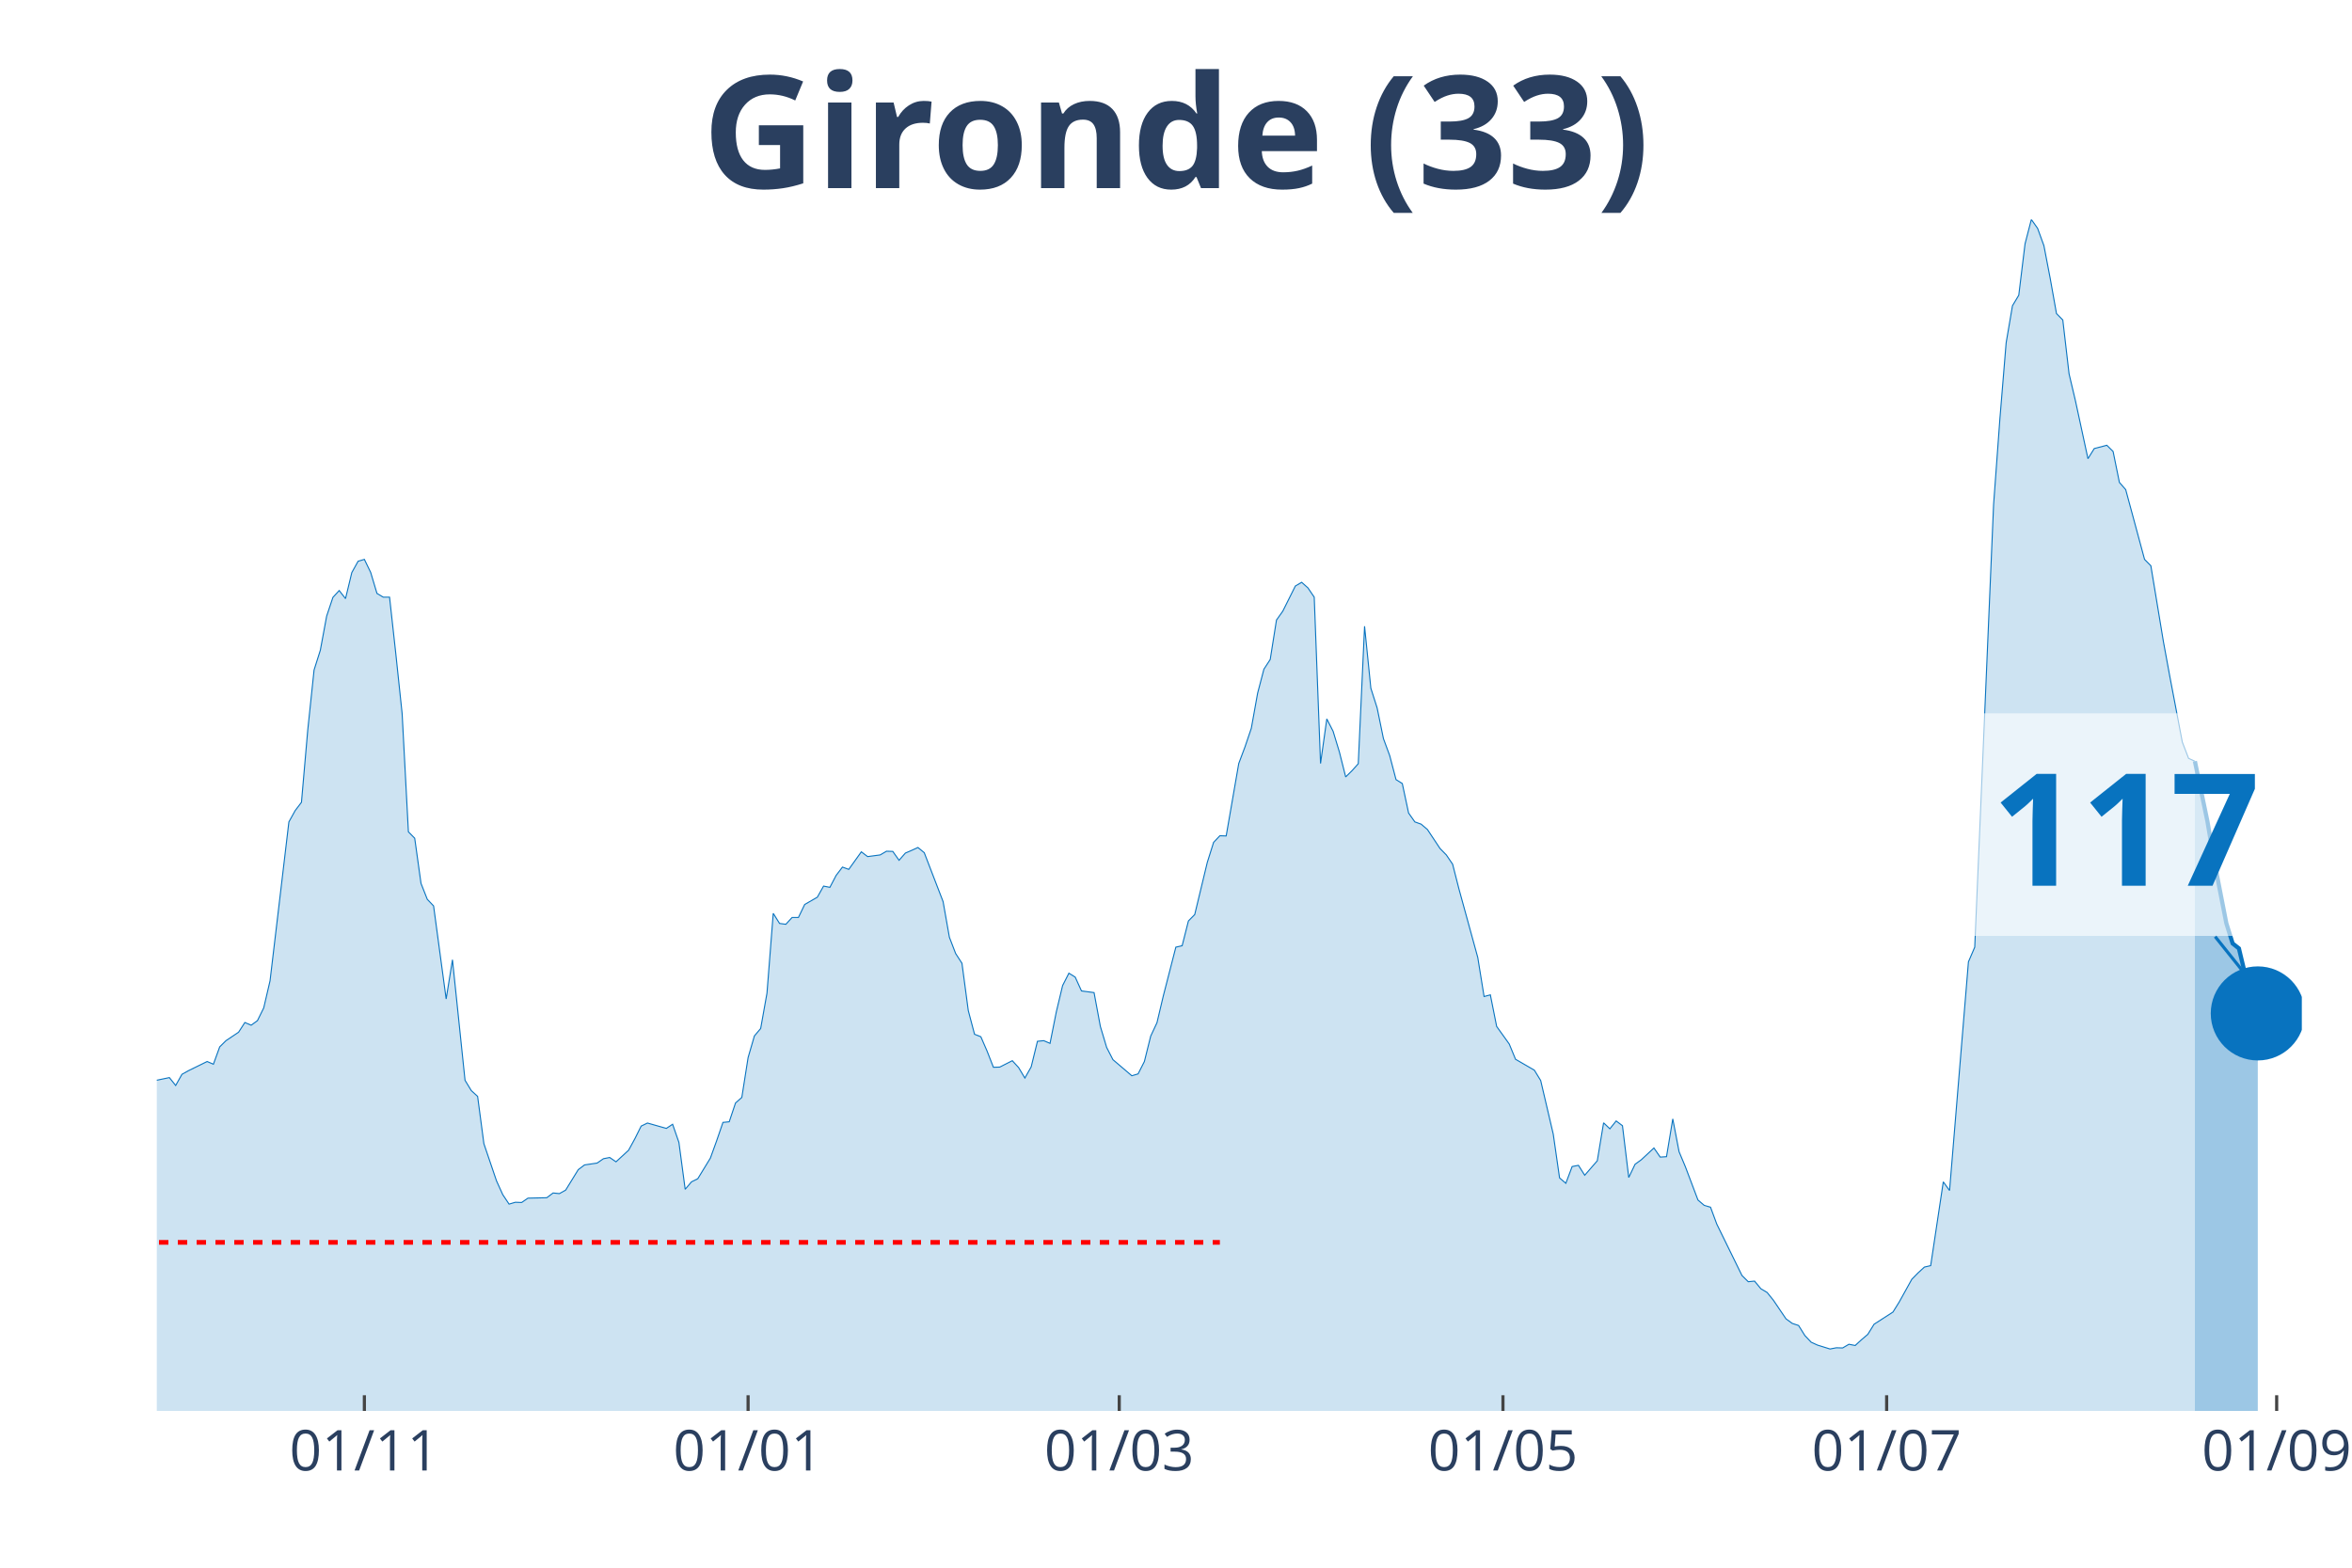
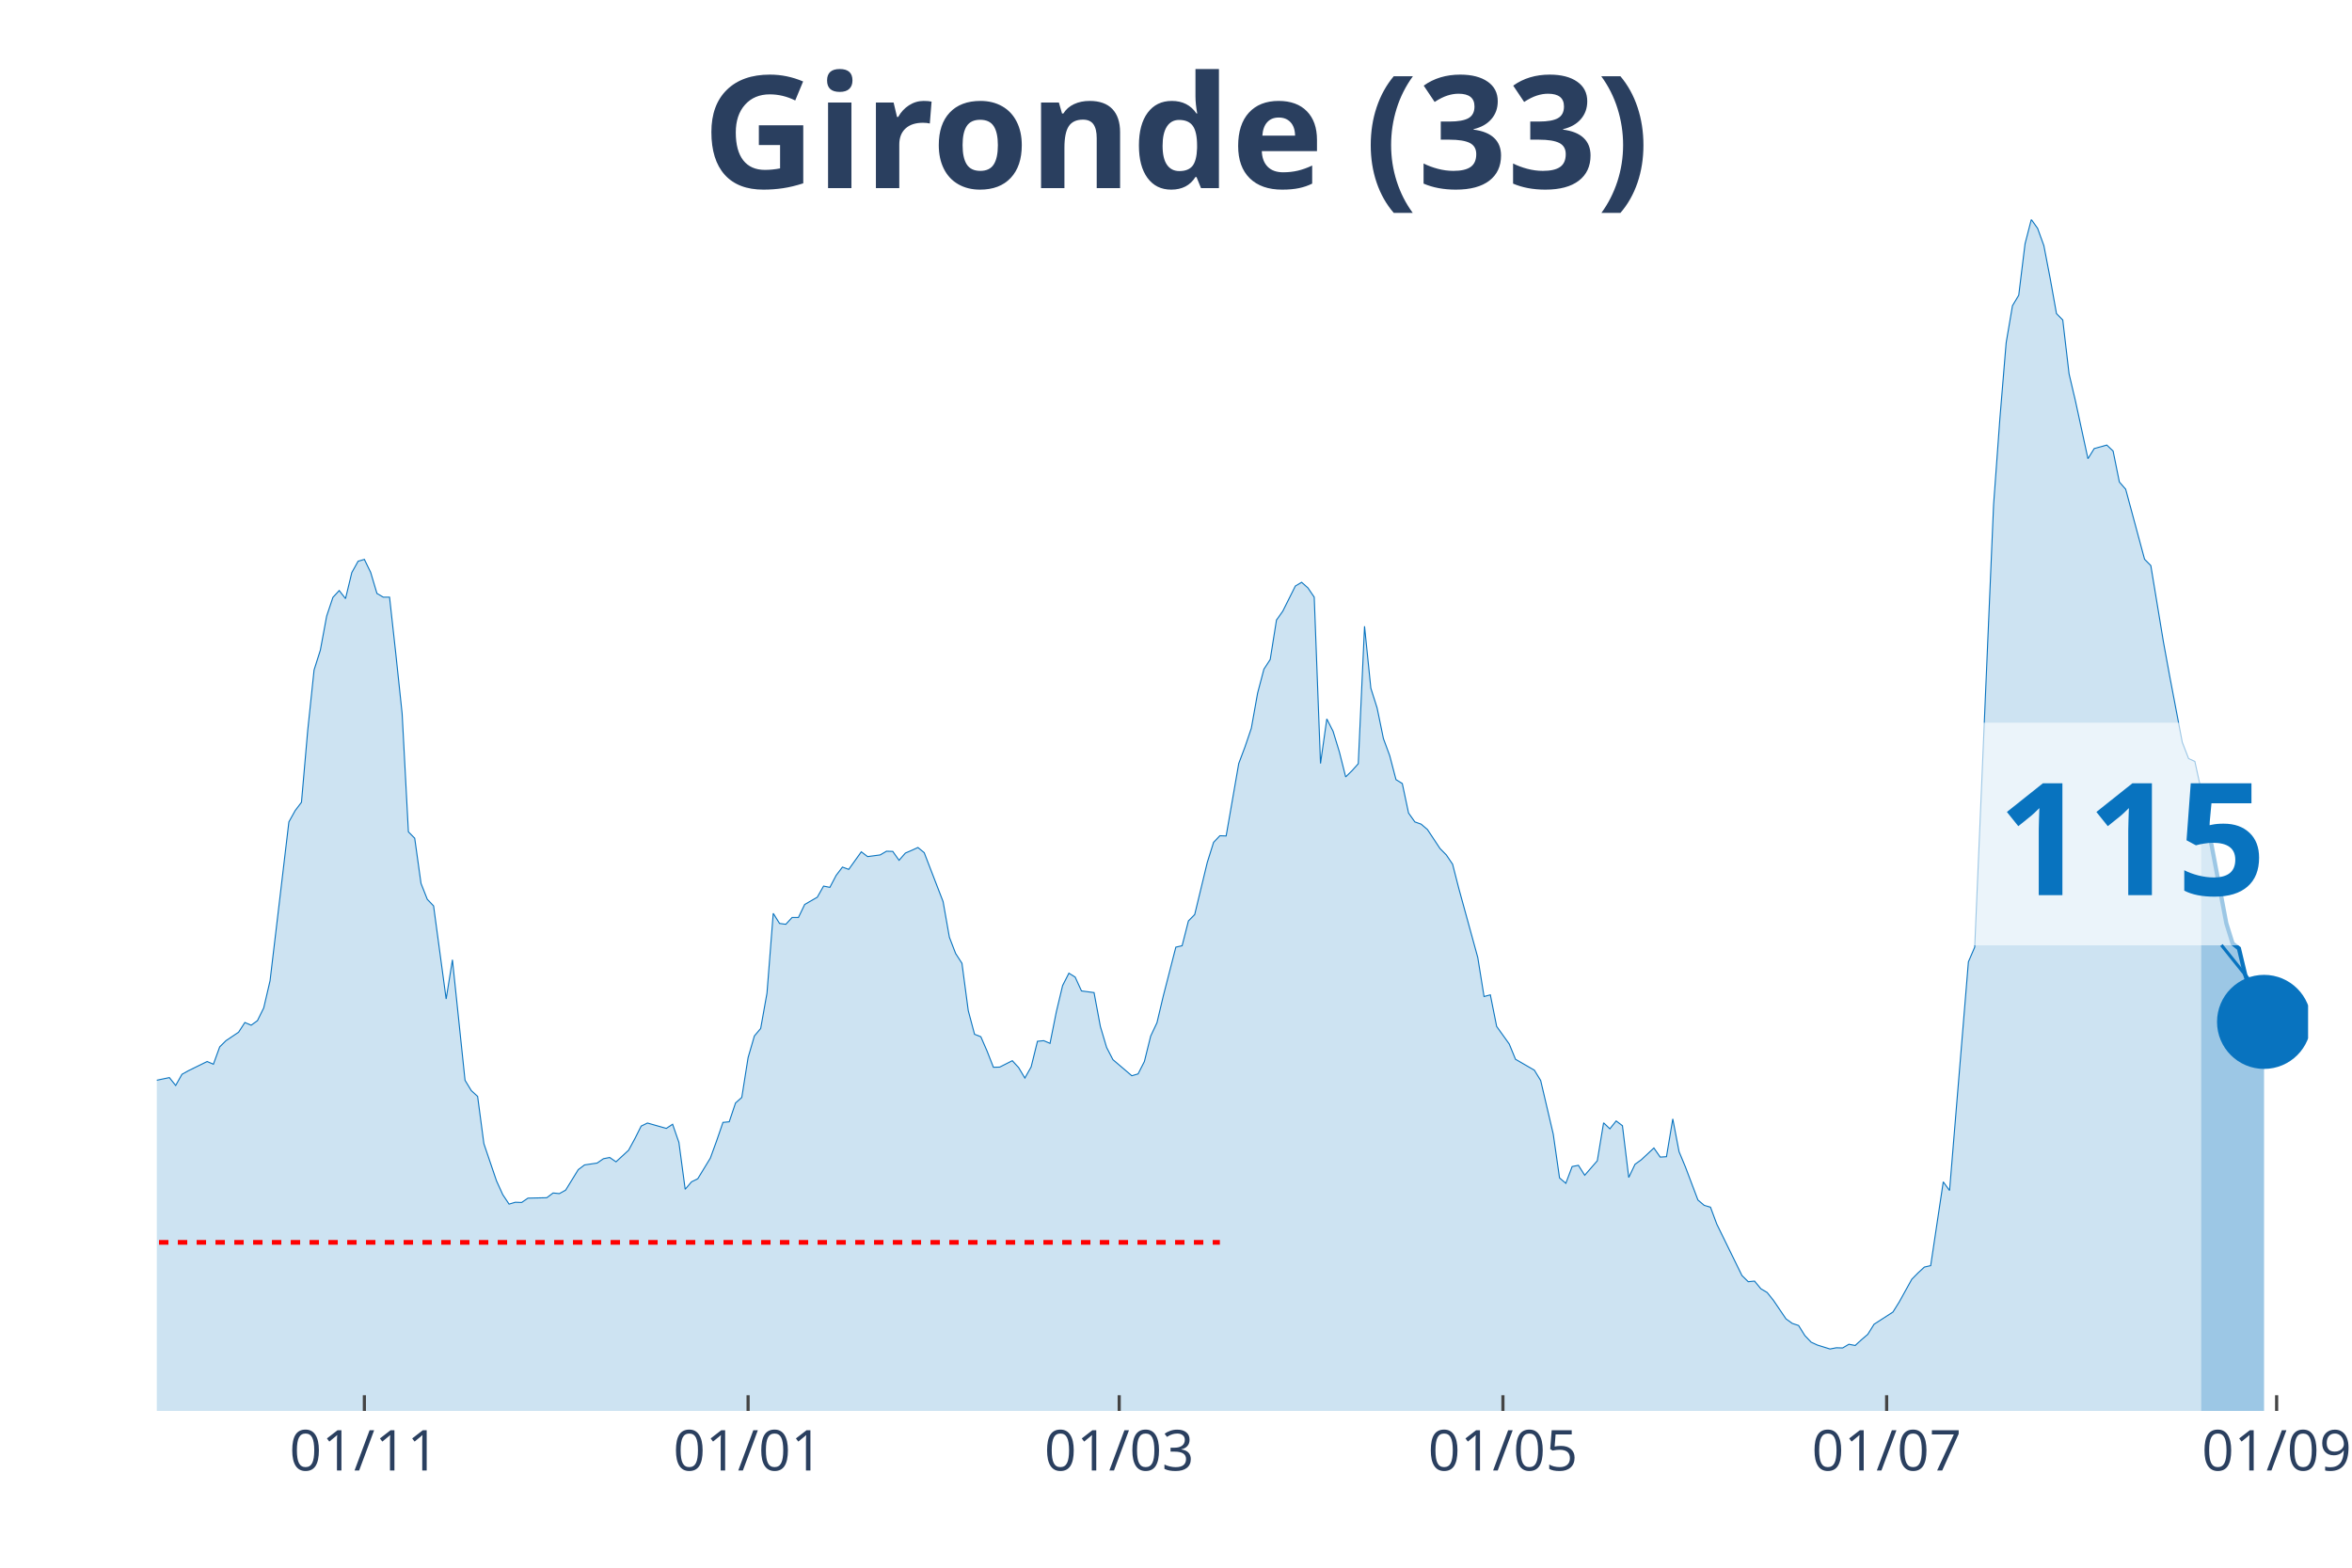
<svg xmlns="http://www.w3.org/2000/svg" class="main-svg" width="1125" height="750" style="" viewBox="0 0 750 500">
  <rect x="0" y="0" width="750" height="500" style="fill: rgb(0, 0, 0); fill-opacity: 0;" />
-   <defs id="defs-d3da97">
+   <defs id="defs-34e22f">
    <g class="clips">
-       <clipPath id="clipd3da97xyplot" class="plotclip">
-         <rect width="684" height="380" />
+       <clipPath id="clip34e22fxyplot" class="plotclip">
+         <rect width="686" height="380" />
      </clipPath>
-       <clipPath class="axesclip" id="clipd3da97x">
-         <rect x="50" y="0" width="684" height="500" />
+       <clipPath class="axesclip" id="clip34e22fx">
+         <rect x="50" y="0" width="686" height="500" />
      </clipPath>
-       <clipPath class="axesclip" id="clipd3da97y">
+       <clipPath class="axesclip" id="clip34e22fy">
        <rect x="0" y="70" width="750" height="380" />
      </clipPath>
-       <clipPath class="axesclip" id="clipd3da97xy">
-         <rect x="50" y="70" width="684" height="380" />
+       <clipPath class="axesclip" id="clip34e22fxy">
+         <rect x="50" y="70" width="686" height="380" />
      </clipPath>
    </g>
    <g class="gradients" />
  </defs>
  <g class="bglayer">
-     <rect class="bg" x="50" y="70" width="684" height="380" style="fill: rgb(0, 0, 0); fill-opacity: 0; stroke-width: 0;" />
+     <rect class="bg" x="50" y="70" width="686" height="380" style="fill: rgb(0, 0, 0); fill-opacity: 0; stroke-width: 0;" />
  </g>
  <g class="layer-below">
    <g class="imagelayer" />
    <g class="shapelayer" />
  </g>
  <g class="cartesianlayer">
    <g class="subplot xy">
      <g class="layer-subplot">
        <g class="shapelayer" />
        <g class="imagelayer" />
      </g>
      <g class="gridlayer">
        <g class="x">
          <path class="xgrid crisp" transform="translate(116.19,0)" d="M0,70v380" style="stroke: rgb(255, 255, 255); stroke-opacity: 1; stroke-width: 1px;" />
          <path class="xgrid crisp" transform="translate(238.55,0)" d="M0,70v380" style="stroke: rgb(255, 255, 255); stroke-opacity: 1; stroke-width: 1px;" />
-           <path class="xgrid crisp" transform="translate(356.9,0)" d="M0,70v380" style="stroke: rgb(255, 255, 255); stroke-opacity: 1; stroke-width: 1px;" />
-           <path class="xgrid crisp" transform="translate(479.26,0)" d="M0,70v380" style="stroke: rgb(255, 255, 255); stroke-opacity: 1; stroke-width: 1px;" />
+           <path class="xgrid crisp" transform="translate(356.89,0)" d="M0,70v380" style="stroke: rgb(255, 255, 255); stroke-opacity: 1; stroke-width: 1px;" />
+           <path class="xgrid crisp" transform="translate(479.25,0)" d="M0,70v380" style="stroke: rgb(255, 255, 255); stroke-opacity: 1; stroke-width: 1px;" />
          <path class="xgrid crisp" transform="translate(601.61,0)" d="M0,70v380" style="stroke: rgb(255, 255, 255); stroke-opacity: 1; stroke-width: 1px;" />
-           <path class="xgrid crisp" transform="translate(725.98,0)" d="M0,70v380" style="stroke: rgb(255, 255, 255); stroke-opacity: 1; stroke-width: 1px;" />
+           <path class="xgrid crisp" transform="translate(725.97,0)" d="M0,70v380" style="stroke: rgb(255, 255, 255); stroke-opacity: 1; stroke-width: 1px;" />
        </g>
        <g class="y" />
      </g>
      <g class="zerolinelayer" />
      <path class="xlines-below" />
      <path class="ylines-below" />
      <g class="overlines-below" />
      <g class="xaxislayer-below" />
      <g class="yaxislayer-below" />
      <g class="overaxes-below" />
-       <g class="plot" transform="translate(50, 70)" clip-path="url('#clipd3da97xyplot')">
+       <g class="plot" transform="translate(50, 70)" clip-path="url('#clip34e22fxyplot')">
        <g class="scatterlayer mlayer">
-           <g class="trace scatter trace8f35e6" style="stroke-miterlimit: 2;">
+           <g class="trace scatter trace1793f4" style="stroke-miterlimit: 2;">
            <g class="fills">
              <g>
-                 <path class="js-fill" d="M649.9,380L-272.8,380L-272.8,378.29L-238.7,379.21L-236.69,379.41L-170.5,377.43L-168.49,376.77L-152.45,374.47L-150.44,374.08L-142.42,372.04L-140.41,371.57L-130.38,372.56L-128.38,373.62L-124.36,375.19L-122.36,375.19L-114.33,373.02L-112.33,371.84L-108.32,371.77L-106.31,369.53L-102.3,364.99L-100.29,361.83L-92.27,353.28L-90.26,343.34L-74.22,279.62L-72.21,260.33L-70.21,247.96L-68.2,245.13L-66.19,244.47L-64.19,229.13L-60.18,199.71L-58.17,198.79L-56.16,191.55L-54.16,193.32L-52.15,192.99L-50.15,190.1L-46.13,209.39L-44.13,212.22L-42.12,219.72L-40.12,221.3L-38.11,223.47L-36.11,228.61L-34.1,223.27L-32.09,224.46L-30.09,227.29L-28.08,227.09L-26.08,225.91L-24.07,227.62L-22.06,233.41L-20.06,245.59L-14.04,267.18L-12.04,269.35L-8.02,271.26L-6.02,274.88L-4.01,276.99L-2.01,274.95L4.01,273.69L6.02,276.2L8.02,272.64L10.03,271.52L16.05,268.56L18.05,269.42L20.06,263.89L22.06,261.91L26.08,259.21L28.08,256.12L30.09,256.98L32.09,255.53L34.1,251.45L36.11,242.82L42.12,192.14L44.13,188.52L46.13,185.89L48.14,162.78L50.15,143.69L52.15,137.37L54.16,126.51L56.16,120.52L58.17,118.35L60.18,120.92L62.18,112.62L64.19,109L66.19,108.41L68.2,112.56L70.21,119.27L72.21,120.46L74.22,120.46L76.22,138.56L78.23,157.58L80.23,195.3L82.24,197.34L84.25,211.75L86.25,216.82L88.26,218.93L92.27,248.62L94.28,236.11L98.29,274.55L100.29,277.84L102.3,279.68L104.3,294.76L108.32,306.61L110.32,311.02L112.33,314.04L114.33,313.45L116.34,313.52L118.35,312.14L124.36,312L126.37,310.49L128.38,310.69L130.38,309.57L134.39,303.05L136.4,301.54L140.41,300.95L142.42,299.56L144.42,299.17L146.43,300.55L150.44,296.86L152.45,293.18L154.45,289.16L156.46,288.18L162.48,289.89L164.48,288.57L166.49,294.36L168.49,309.31L170.5,306.94L172.5,305.95L176.52,299.37L178.52,293.84L180.53,287.98L182.53,287.78L184.54,281.79L186.55,280.01L188.55,267.31L190.56,260.4L192.56,258.03L194.57,246.77L196.57,221.3L198.58,224.52L200.59,224.79L202.59,222.62L204.6,222.62L206.6,218.47L210.62,216.16L212.62,212.61L214.63,213.01L216.63,209.19L218.64,206.55L220.65,207.28L224.66,201.68L226.66,203.2L230.67,202.67L232.68,201.49L234.69,201.55L236.69,204.38L238.7,202.08L240.7,201.22L242.71,200.3L244.72,201.95L250.73,217.55L252.74,228.93L254.74,234.13L256.75,237.23L258.76,252.3L260.76,259.87L262.77,260.66L264.77,265.27L266.78,270.4L268.79,270.34L272.8,268.3L274.8,270.47L276.81,273.83L278.82,270.27L280.82,262.11L282.83,261.91L284.83,262.77L286.84,252.7L288.84,244.34L290.85,240.39L292.86,241.64L294.86,246.05L298.87,246.58L300.88,257.37L302.89,264.08L304.89,267.97L310.91,273.1L312.91,272.51L314.92,268.56L316.93,260.46L318.93,256.19L320.94,247.69L324.95,232.09L326.96,231.63L328.96,223.73L330.97,221.69L334.98,205.04L336.99,198.66L338.99,196.55L341,196.62L345.01,173.51L347.01,168.18L349.02,162.26L351.03,151.07L353.03,143.43L355.04,140.34L357.04,127.76L359.05,124.93L363.06,116.9L365.07,115.72L367.07,117.5L369.08,120.46L371.09,173.51L373.09,159.29L375.1,163.24L377.1,169.83L379.11,177.79L381.11,175.82L383.12,173.58L385.13,129.74L387.13,149.49L389.14,155.8L391.14,165.55L393.15,171.01L395.16,178.65L397.16,179.9L399.17,189.31L401.17,192.14L403.18,192.86L405.18,194.57L409.2,200.63L411.2,202.67L413.21,205.63L415.21,213.47L421.23,235.39L423.24,247.83L425.24,247.3L427.25,257.37L431.26,262.97L433.27,267.84L439.28,271.33L441.29,274.62L445.3,291.73L447.31,305.69L449.31,307.4L451.32,302.06L453.33,301.67L455.33,304.83L459.34,300.22L461.35,288.11L463.35,290.02L465.36,287.52L467.37,289.03L469.37,305.55L471.38,301.34L473.38,299.89L477.4,296.14L479.4,299.04L481.41,298.91L483.41,286.86L485.42,297.33L487.43,302.13L491.44,312.73L493.44,314.44L495.45,315.03L497.45,320.43L505.48,336.82L507.48,338.79L509.49,338.6L511.5,341.03L513.5,342.22L515.51,344.72L519.52,350.64L521.52,352.09L523.53,352.75L525.54,355.97L527.54,358.08L529.55,359L533.56,360.25L535.57,359.86L537.57,359.92L539.58,358.74L541.58,359.13L543.59,357.29L545.6,355.58L547.6,352.35L553.62,348.47L555.62,345.25L559.64,338L561.64,335.96L563.65,334.12L565.65,333.66L569.67,306.94L571.67,309.7L577.69,236.77L579.7,232.09L585.71,90.97L587.72,63.59L589.72,39.3L591.73,27.51L593.74,24.16L595.74,7.77L597.75,0L599.75,2.83L601.76,8.36L603.77,18.83L605.77,30.02L607.78,32.06L609.78,49.24L611.79,57.73L615.8,76.29L617.81,73.06L621.82,72.01L623.82,73.99L625.83,83.86L627.84,86.16L633.85,108.41L635.86,110.45L639.87,134.68L641.88,145.6L645.89,166.67L647.89,171.87L649.9,172.79" style="fill: rgb(8, 115, 191); fill-opacity: 0.2; stroke-width: 0;" />
+                 <path class="js-fill" d="M651.9,380L-272.8,380L-272.8,378.29L-238.7,379.21L-236.69,379.41L-170.5,377.43L-168.49,376.77L-152.44,374.47L-150.44,374.08L-142.42,372.04L-140.41,371.57L-130.38,372.56L-128.37,373.62L-124.36,375.19L-122.36,375.19L-114.33,373.02L-112.33,371.84L-108.32,371.77L-106.31,369.53L-102.3,364.99L-100.29,361.83L-92.27,353.28L-90.26,343.34L-74.22,279.62L-72.21,260.33L-70.2,247.96L-68.2,245.13L-66.19,244.47L-64.19,229.13L-60.18,199.71L-58.17,198.79L-56.16,191.55L-54.16,193.32L-52.15,192.99L-50.15,190.1L-46.13,209.39L-44.13,212.22L-42.12,219.72L-40.12,221.3L-38.11,223.47L-36.11,228.61L-34.1,223.27L-32.09,224.46L-30.09,227.29L-28.08,227.09L-26.08,225.91L-24.07,227.62L-22.06,233.41L-20.06,245.59L-14.04,267.18L-12.04,269.35L-8.02,271.26L-6.02,274.88L-4.01,276.99L-2.01,274.95L4.01,273.69L6.02,276.2L8.02,272.64L10.03,271.52L16.05,268.56L18.05,269.42L20.06,263.89L22.06,261.91L26.08,259.21L28.08,256.12L30.09,256.98L32.09,255.53L34.1,251.45L36.11,242.82L42.12,192.14L44.13,188.52L46.13,185.89L48.14,162.78L50.15,143.69L52.15,137.37L54.16,126.51L56.16,120.52L58.17,118.35L60.18,120.92L62.18,112.62L64.19,109L66.19,108.41L68.2,112.56L70.2,119.27L72.21,120.46L74.22,120.46L76.22,138.56L78.23,157.58L80.23,195.3L82.24,197.34L84.25,211.75L86.25,216.82L88.26,218.93L92.27,248.62L94.27,236.11L98.29,274.55L100.29,277.84L102.3,279.68L104.3,294.76L108.32,306.61L110.32,311.02L112.33,314.04L114.33,313.45L116.34,313.52L118.35,312.14L124.36,312L126.37,310.49L128.37,310.69L130.38,309.57L134.39,303.05L136.4,301.54L140.41,300.95L142.42,299.56L144.42,299.17L146.43,300.55L150.44,296.86L152.44,293.18L154.45,289.16L156.46,288.18L162.47,289.89L164.48,288.57L166.49,294.36L168.49,309.31L170.5,306.94L172.5,305.95L176.51,299.37L178.52,293.84L180.53,287.98L182.53,287.78L184.54,281.79L186.54,280.01L188.55,267.31L190.56,260.4L192.56,258.03L194.57,246.77L196.57,221.3L198.58,224.52L200.58,224.79L202.59,222.62L204.6,222.62L206.6,218.47L210.61,216.16L212.62,212.61L214.63,213.01L216.63,209.19L218.64,206.55L220.64,207.28L224.65,201.68L226.66,203.2L230.67,202.67L232.68,201.49L234.68,201.55L236.69,204.38L238.7,202.08L240.7,201.22L242.71,200.3L244.71,201.95L250.73,217.55L252.74,228.93L254.74,234.13L256.75,237.23L258.75,252.3L260.76,259.87L262.77,260.66L264.77,265.27L266.78,270.4L268.78,270.34L272.8,268.3L274.8,270.47L276.81,273.83L278.81,270.27L280.82,262.11L282.82,261.91L284.83,262.77L286.84,252.7L288.84,244.34L290.85,240.39L292.85,241.64L294.86,246.05L298.87,246.58L300.88,257.37L302.88,264.08L304.89,267.97L310.91,273.1L312.91,272.51L314.92,268.56L316.92,260.46L318.93,256.19L320.94,247.69L324.95,232.09L326.95,231.63L328.96,223.73L330.96,221.69L334.98,205.04L336.98,198.66L338.99,196.55L340.99,196.62L345.01,173.51L347.01,168.18L349.02,162.26L351.02,151.07L353.03,143.43L355.04,140.34L357.04,127.76L359.05,124.93L363.06,116.9L365.06,115.72L367.07,117.5L369.08,120.46L371.08,173.51L373.09,159.29L375.09,163.24L377.1,169.83L379.11,177.79L381.11,175.82L383.12,173.58L385.12,129.74L387.13,149.49L389.13,155.8L391.14,165.55L393.15,171.01L395.15,178.65L397.16,179.9L399.16,189.31L401.17,192.14L403.18,192.86L405.18,194.57L409.19,200.63L411.2,202.67L413.2,205.63L415.21,213.47L421.23,235.39L423.23,247.83L425.24,247.3L427.25,257.37L431.26,262.97L433.26,267.84L439.28,271.33L441.29,274.62L445.3,291.73L447.3,305.69L449.31,307.4L451.32,302.06L453.32,301.67L455.33,304.83L459.34,300.22L461.35,288.11L463.35,290.02L465.36,287.52L467.36,289.03L469.37,305.55L471.37,301.34L473.38,299.89L477.39,296.14L479.4,299.04L481.4,298.91L483.41,286.86L485.42,297.33L487.42,302.13L491.43,312.73L493.44,314.44L495.44,315.03L497.45,320.43L505.47,336.82L507.48,338.79L509.49,338.6L511.49,341.03L513.5,342.22L515.5,344.72L519.51,350.64L521.52,352.09L523.53,352.75L525.53,355.97L527.54,358.08L529.54,359L533.56,360.25L535.56,359.86L537.57,359.92L539.57,358.74L541.58,359.13L543.58,357.29L545.59,355.58L547.6,352.35L553.61,348.47L555.62,345.25L559.63,338L561.64,335.96L563.64,334.12L565.65,333.66L569.66,306.94L571.67,309.7L577.68,236.77L579.69,232.09L585.71,90.97L587.71,63.59L589.72,39.3L591.73,27.51L593.73,24.16L595.74,7.77L597.74,0L599.75,2.83L601.75,8.36L603.76,18.83L605.77,30.02L607.77,32.06L609.78,49.24L611.78,57.73L615.8,76.29L617.8,73.06L621.81,71.95L623.82,73.85L625.82,83.73L627.83,86.03L633.85,108.35L635.85,110.39L639.87,134.74L641.87,145.67L645.88,166.73L647.89,171.93L649.89,172.85L651.9,182" style="fill: rgb(8, 115, 191); fill-opacity: 0.2; stroke-width: 0;" />
              </g>
            </g>
            <g class="errorbars" />
            <g class="lines">
-               <path class="js-line" d="M-272.8,378.29L-238.7,379.21L-236.69,379.41L-170.5,377.43L-168.49,376.77L-152.45,374.47L-150.44,374.08L-142.42,372.04L-140.41,371.57L-130.38,372.56L-128.38,373.62L-124.36,375.19L-122.36,375.19L-114.33,373.02L-112.33,371.84L-108.32,371.77L-106.31,369.53L-102.3,364.99L-100.29,361.83L-92.27,353.28L-90.26,343.34L-74.22,279.62L-72.21,260.33L-70.21,247.96L-68.2,245.13L-66.19,244.47L-64.19,229.13L-60.18,199.71L-58.17,198.79L-56.16,191.55L-54.16,193.32L-52.15,192.99L-50.15,190.1L-46.13,209.39L-44.13,212.22L-42.12,219.72L-40.12,221.3L-38.11,223.47L-36.11,228.61L-34.1,223.27L-32.09,224.46L-30.09,227.29L-28.08,227.09L-26.08,225.91L-24.07,227.62L-22.06,233.41L-20.06,245.59L-14.04,267.18L-12.04,269.35L-8.02,271.26L-6.02,274.88L-4.01,276.99L-2.01,274.95L4.01,273.69L6.02,276.2L8.02,272.64L10.03,271.52L16.05,268.56L18.05,269.42L20.06,263.89L22.06,261.91L26.08,259.21L28.08,256.12L30.09,256.98L32.09,255.53L34.1,251.45L36.11,242.82L42.12,192.14L44.13,188.52L46.13,185.89L48.14,162.78L50.15,143.69L52.15,137.37L54.16,126.51L56.16,120.52L58.17,118.35L60.18,120.92L62.18,112.62L64.19,109L66.19,108.41L68.2,112.56L70.21,119.27L72.21,120.46L74.22,120.46L76.22,138.56L78.23,157.58L80.23,195.3L82.24,197.34L84.25,211.75L86.25,216.82L88.26,218.93L92.27,248.62L94.28,236.11L98.29,274.55L100.29,277.84L102.3,279.68L104.3,294.76L108.32,306.61L110.32,311.02L112.33,314.04L114.33,313.45L116.34,313.52L118.35,312.14L124.36,312L126.37,310.49L128.38,310.69L130.38,309.57L134.39,303.05L136.4,301.54L140.41,300.95L142.42,299.56L144.42,299.17L146.43,300.55L150.44,296.86L152.45,293.18L154.45,289.16L156.46,288.18L162.48,289.89L164.48,288.57L166.49,294.36L168.49,309.31L170.5,306.94L172.5,305.95L176.52,299.37L178.52,293.84L180.53,287.98L182.53,287.78L184.54,281.79L186.55,280.01L188.55,267.31L190.56,260.4L192.56,258.03L194.57,246.77L196.57,221.3L198.58,224.52L200.59,224.79L202.59,222.62L204.6,222.62L206.6,218.47L210.62,216.16L212.62,212.61L214.63,213.01L216.63,209.19L218.64,206.55L220.65,207.28L224.66,201.68L226.66,203.2L230.67,202.67L232.68,201.49L234.69,201.55L236.69,204.38L238.7,202.08L240.7,201.22L242.71,200.3L244.72,201.95L250.73,217.55L252.74,228.93L254.74,234.13L256.75,237.23L258.76,252.3L260.76,259.87L262.77,260.66L264.77,265.27L266.78,270.4L268.79,270.34L272.8,268.3L274.8,270.47L276.81,273.83L278.82,270.27L280.82,262.11L282.83,261.91L284.83,262.77L286.84,252.7L288.84,244.34L290.85,240.39L292.86,241.64L294.86,246.05L298.87,246.58L300.88,257.37L302.89,264.08L304.89,267.97L310.91,273.1L312.91,272.51L314.92,268.56L316.93,260.46L318.93,256.19L320.94,247.69L324.95,232.09L326.96,231.63L328.96,223.73L330.97,221.69L334.98,205.04L336.99,198.66L338.99,196.55L341,196.62L345.01,173.51L347.01,168.18L349.02,162.26L351.03,151.07L353.03,143.43L355.04,140.34L357.04,127.76L359.05,124.93L363.06,116.9L365.07,115.72L367.07,117.5L369.08,120.46L371.09,173.51L373.09,159.29L375.1,163.24L377.1,169.83L379.11,177.79L381.11,175.82L383.12,173.58L385.13,129.74L387.13,149.49L389.14,155.8L391.14,165.55L393.15,171.01L395.16,178.65L397.16,179.9L399.17,189.31L401.17,192.14L403.18,192.86L405.18,194.57L409.2,200.63L411.2,202.67L413.21,205.63L415.21,213.47L421.23,235.39L423.24,247.83L425.24,247.3L427.25,257.37L431.26,262.97L433.27,267.84L439.28,271.33L441.29,274.62L445.3,291.73L447.31,305.69L449.31,307.4L451.32,302.06L453.33,301.67L455.33,304.83L459.34,300.22L461.35,288.11L463.35,290.02L465.36,287.52L467.37,289.03L469.37,305.55L471.38,301.34L473.38,299.89L477.4,296.14L479.4,299.04L481.41,298.91L483.41,286.86L485.42,297.33L487.43,302.13L491.44,312.73L493.44,314.44L495.45,315.03L497.45,320.43L505.48,336.82L507.48,338.79L509.49,338.6L511.5,341.03L513.5,342.22L515.51,344.72L519.52,350.64L521.52,352.09L523.53,352.75L525.54,355.97L527.54,358.08L529.55,359L533.56,360.25L535.57,359.86L537.57,359.92L539.58,358.74L541.58,359.13L543.59,357.29L545.6,355.58L547.6,352.35L553.62,348.47L555.62,345.25L559.64,338L561.64,335.96L563.65,334.12L565.65,333.66L569.67,306.94L571.67,309.7L577.69,236.77L579.7,232.09L585.71,90.97L587.72,63.59L589.72,39.3L591.73,27.51L593.74,24.16L595.74,7.77L597.75,0L599.75,2.83L601.76,8.36L603.77,18.83L605.77,30.02L607.78,32.06L609.78,49.24L611.79,57.73L615.8,76.29L617.81,73.06L621.82,72.01L623.82,73.99L625.83,83.86L627.84,86.16L633.85,108.41L635.86,110.45L639.87,134.68L641.88,145.6L645.89,166.67L647.89,171.87L649.9,172.79" style="vector-effect: non-scaling-stroke; fill: none; stroke: rgb(8, 115, 191); stroke-opacity: 1; stroke-width: 0.5px; opacity: 1;" />
+               <path class="js-line" d="M-272.8,378.29L-238.7,379.21L-236.69,379.41L-170.5,377.43L-168.49,376.77L-152.44,374.47L-150.44,374.08L-142.42,372.04L-140.41,371.57L-130.38,372.56L-128.37,373.62L-124.36,375.19L-122.36,375.19L-114.33,373.02L-112.33,371.84L-108.32,371.77L-106.31,369.53L-102.3,364.99L-100.29,361.83L-92.27,353.28L-90.26,343.34L-74.22,279.62L-72.21,260.33L-70.2,247.96L-68.2,245.13L-66.19,244.47L-64.19,229.13L-60.18,199.71L-58.17,198.79L-56.16,191.55L-54.16,193.32L-52.15,192.99L-50.15,190.1L-46.13,209.39L-44.13,212.22L-42.12,219.72L-40.12,221.3L-38.11,223.47L-36.11,228.61L-34.1,223.27L-32.09,224.46L-30.09,227.29L-28.08,227.09L-26.08,225.91L-24.07,227.62L-22.06,233.41L-20.06,245.59L-14.04,267.18L-12.04,269.35L-8.02,271.26L-6.02,274.88L-4.01,276.99L-2.01,274.95L4.01,273.69L6.02,276.2L8.02,272.64L10.03,271.52L16.05,268.56L18.05,269.42L20.06,263.89L22.06,261.91L26.08,259.21L28.08,256.12L30.09,256.98L32.09,255.53L34.1,251.45L36.11,242.82L42.12,192.14L44.13,188.52L46.13,185.89L48.14,162.78L50.15,143.69L52.15,137.37L54.16,126.51L56.16,120.52L58.17,118.35L60.18,120.92L62.18,112.62L64.19,109L66.19,108.41L68.2,112.56L70.2,119.27L72.21,120.46L74.22,120.46L76.22,138.56L78.23,157.58L80.23,195.3L82.24,197.34L84.25,211.75L86.25,216.82L88.26,218.93L92.27,248.62L94.27,236.11L98.29,274.55L100.29,277.84L102.3,279.68L104.3,294.76L108.32,306.61L110.32,311.02L112.33,314.04L114.33,313.45L116.34,313.52L118.35,312.14L124.36,312L126.37,310.49L128.37,310.69L130.38,309.57L134.39,303.05L136.4,301.54L140.41,300.95L142.42,299.56L144.42,299.17L146.43,300.55L150.44,296.86L152.44,293.18L154.45,289.16L156.46,288.18L162.47,289.89L164.48,288.57L166.49,294.36L168.49,309.31L170.5,306.94L172.5,305.95L176.51,299.37L178.52,293.84L180.53,287.98L182.53,287.78L184.54,281.79L186.54,280.01L188.55,267.31L190.56,260.4L192.56,258.03L194.57,246.77L196.57,221.3L198.58,224.52L200.58,224.79L202.59,222.62L204.6,222.62L206.6,218.47L210.61,216.16L212.62,212.61L214.63,213.01L216.63,209.19L218.64,206.55L220.64,207.28L224.65,201.68L226.66,203.2L230.67,202.67L232.68,201.49L234.68,201.55L236.69,204.38L238.7,202.08L240.7,201.22L242.71,200.3L244.71,201.95L250.73,217.55L252.74,228.93L254.74,234.13L256.75,237.23L258.75,252.3L260.76,259.87L262.77,260.66L264.77,265.27L266.78,270.4L268.78,270.34L272.8,268.3L274.8,270.47L276.81,273.83L278.81,270.27L280.82,262.11L282.82,261.91L284.83,262.77L286.84,252.7L288.84,244.34L290.85,240.39L292.85,241.64L294.86,246.05L298.87,246.58L300.88,257.37L302.88,264.08L304.89,267.97L310.91,273.1L312.91,272.51L314.92,268.56L316.92,260.46L318.93,256.19L320.94,247.69L324.95,232.09L326.95,231.63L328.96,223.73L330.96,221.69L334.98,205.04L336.98,198.66L338.99,196.55L340.99,196.62L345.01,173.51L347.01,168.18L349.02,162.26L351.02,151.07L353.03,143.43L355.04,140.34L357.04,127.76L359.05,124.93L363.06,116.9L365.06,115.72L367.07,117.5L369.08,120.46L371.08,173.51L373.09,159.29L375.09,163.24L377.1,169.83L379.11,177.79L381.11,175.82L383.12,173.58L385.12,129.74L387.13,149.49L389.13,155.8L391.14,165.55L393.15,171.01L395.15,178.65L397.16,179.9L399.16,189.31L401.17,192.14L403.18,192.86L405.18,194.57L409.19,200.63L411.2,202.67L413.2,205.63L415.21,213.47L421.23,235.39L423.23,247.83L425.24,247.3L427.25,257.37L431.26,262.97L433.26,267.84L439.28,271.33L441.29,274.62L445.3,291.73L447.3,305.69L449.31,307.4L451.32,302.06L453.32,301.67L455.33,304.83L459.34,300.22L461.35,288.11L463.35,290.02L465.36,287.52L467.36,289.03L469.37,305.55L471.37,301.34L473.38,299.89L477.39,296.14L479.4,299.04L481.4,298.91L483.41,286.86L485.42,297.33L487.42,302.13L491.43,312.73L493.44,314.44L495.44,315.03L497.45,320.43L505.47,336.82L507.48,338.79L509.49,338.6L511.49,341.03L513.5,342.22L515.5,344.72L519.51,350.64L521.52,352.09L523.53,352.75L525.53,355.97L527.54,358.08L529.54,359L533.56,360.25L535.56,359.86L537.57,359.92L539.57,358.74L541.58,359.13L543.58,357.29L545.59,355.58L547.6,352.35L553.61,348.47L555.62,345.25L559.63,338L561.64,335.96L563.64,334.12L565.65,333.66L569.66,306.94L571.67,309.7L577.68,236.77L579.69,232.09L585.71,90.97L587.71,63.59L589.72,39.3L591.73,27.51L593.73,24.16L595.74,7.77L597.74,0L599.75,2.83L601.75,8.36L603.76,18.83L605.77,30.02L607.77,32.06L609.78,49.24L611.78,57.73L615.8,76.29L617.8,73.06L621.81,71.95L623.82,73.85L625.82,83.73L627.83,86.03L633.85,108.35L635.85,110.39L639.87,134.74L641.87,145.67L645.88,166.73L647.89,171.93L649.89,172.85L651.9,182" style="vector-effect: non-scaling-stroke; fill: none; stroke: rgb(8, 115, 191); stroke-opacity: 1; stroke-width: 0.5px; opacity: 1;" />
            </g>
            <g class="points" />
            <g class="text" />
          </g>
-           <g class="trace scatter tracefda86b" style="stroke-miterlimit: 2;">
+           <g class="trace scatter trace238bf8" style="stroke-miterlimit: 2;">
            <g class="fills">
              <g>
-                 <path class="js-fill" d="M669.96,380L649.9,380L649.9,172.79L653.91,192.01L655.92,203.92L659.93,224.46L661.94,230.91L663.94,232.49L665.95,240.85L669.96,253.22" style="fill: rgb(8, 115, 191); fill-opacity: 0.4; stroke-width: 0;" />
+                 <path class="js-fill" d="M671.96,380L651.9,380L651.9,182L659.92,224.46L661.93,230.91L663.94,232.49L665.94,240.85L669.95,253.22L671.96,255.92" style="fill: rgb(8, 115, 191); fill-opacity: 0.4; stroke-width: 0;" />
              </g>
            </g>
            <g class="errorbars" />
            <g class="lines">
-               <path class="js-line" d="M649.9,172.79L653.91,192.01L655.92,203.92L659.93,224.46L661.94,230.91L663.94,232.49L665.95,240.85L669.96,253.22" style="vector-effect: non-scaling-stroke; fill: none; stroke: rgb(8, 115, 191); stroke-opacity: 1; stroke-width: 2px; opacity: 1;" />
+               <path class="js-line" d="M651.9,182L659.92,224.46L661.93,230.91L663.94,232.49L665.94,240.85L669.95,253.22L671.96,255.92" style="vector-effect: non-scaling-stroke; fill: none; stroke: rgb(8, 115, 191); stroke-opacity: 1; stroke-width: 2px; opacity: 1;" />
            </g>
            <g class="points" />
            <g class="text" />
          </g>
-           <g class="trace scatter tracec1392a" style="stroke-miterlimit: 2; opacity: 1;">
+           <g class="trace scatter trace3625a8" style="stroke-miterlimit: 2; opacity: 1;">
            <g class="fills" />
            <g class="errorbars" />
            <g class="lines" />
            <g class="points">
-               <path class="point" transform="translate(669.96,253.22)" d="M15,0A15,15 0 1,1 0,-15A15,15 0 0,1 15,0Z" style="opacity: 1; stroke-width: 0px; fill: rgb(8, 115, 191); fill-opacity: 1;" />
+               <path class="point" transform="translate(671.96,255.92)" d="M15,0A15,15 0 1,1 0,-15A15,15 0 0,1 15,0Z" style="opacity: 1; stroke-width: 0px; fill: rgb(8, 115, 191); fill-opacity: 1;" />
            </g>
            <g class="text" />
          </g>
        </g>
      </g>
      <g class="overplot" />
      <path class="xlines-above crisp" style="fill: none; stroke-width: 1px; stroke: rgb(0, 0, 0); stroke-opacity: 0;" d="" />
      <path class="ylines-above crisp" style="fill: none;" d="M0,0" />
      <g class="overlines-above" />
      <g class="xaxislayer-above">
        <path class="xtick ticks crisp" d="M0,450v-5" transform="translate(116.19,0)" style="stroke: rgb(68, 68, 68); stroke-opacity: 1; stroke-width: 1px;" />
        <path class="xtick ticks crisp" d="M0,450v-5" transform="translate(238.55,0)" style="stroke: rgb(68, 68, 68); stroke-opacity: 1; stroke-width: 1px;" />
-         <path class="xtick ticks crisp" d="M0,450v-5" transform="translate(356.9,0)" style="stroke: rgb(68, 68, 68); stroke-opacity: 1; stroke-width: 1px;" />
-         <path class="xtick ticks crisp" d="M0,450v-5" transform="translate(479.26,0)" style="stroke: rgb(68, 68, 68); stroke-opacity: 1; stroke-width: 1px;" />
+         <path class="xtick ticks crisp" d="M0,450v-5" transform="translate(356.89,0)" style="stroke: rgb(68, 68, 68); stroke-opacity: 1; stroke-width: 1px;" />
+         <path class="xtick ticks crisp" d="M0,450v-5" transform="translate(479.25,0)" style="stroke: rgb(68, 68, 68); stroke-opacity: 1; stroke-width: 1px;" />
        <path class="xtick ticks crisp" d="M0,450v-5" transform="translate(601.61,0)" style="stroke: rgb(68, 68, 68); stroke-opacity: 1; stroke-width: 1px;" />
-         <path class="xtick ticks crisp" d="M0,450v-5" transform="translate(725.98,0)" style="stroke: rgb(68, 68, 68); stroke-opacity: 1; stroke-width: 1px;" />
+         <path class="xtick ticks crisp" d="M0,450v-5" transform="translate(725.97,0)" style="stroke: rgb(68, 68, 68); stroke-opacity: 1; stroke-width: 1px;" />
        <g class="xtick">
          <text text-anchor="middle" x="0" y="469" transform="translate(116.19,0)" style="font-family: 'Open Sans', verdana, arial, sans-serif; font-size: 18px; fill: rgb(42, 63, 95); fill-opacity: 1; white-space: pre;">01/11</text>
        </g>
        <g class="xtick">
          <text text-anchor="middle" x="0" y="469" transform="translate(238.55,0)" style="font-family: 'Open Sans', verdana, arial, sans-serif; font-size: 18px; fill: rgb(42, 63, 95); fill-opacity: 1; white-space: pre;">01/01</text>
        </g>
        <g class="xtick">
-           <text text-anchor="middle" x="0" y="469" transform="translate(356.9,0)" style="font-family: 'Open Sans', verdana, arial, sans-serif; font-size: 18px; fill: rgb(42, 63, 95); fill-opacity: 1; white-space: pre;">01/03</text>
+           <text text-anchor="middle" x="0" y="469" transform="translate(356.89,0)" style="font-family: 'Open Sans', verdana, arial, sans-serif; font-size: 18px; fill: rgb(42, 63, 95); fill-opacity: 1; white-space: pre;">01/03</text>
        </g>
        <g class="xtick">
-           <text text-anchor="middle" x="0" y="469" transform="translate(479.26,0)" style="font-family: 'Open Sans', verdana, arial, sans-serif; font-size: 18px; fill: rgb(42, 63, 95); fill-opacity: 1; white-space: pre;">01/05</text>
+           <text text-anchor="middle" x="0" y="469" transform="translate(479.25,0)" style="font-family: 'Open Sans', verdana, arial, sans-serif; font-size: 18px; fill: rgb(42, 63, 95); fill-opacity: 1; white-space: pre;">01/05</text>
        </g>
        <g class="xtick">
          <text text-anchor="middle" x="0" y="469" transform="translate(601.61,0)" style="font-family: 'Open Sans', verdana, arial, sans-serif; font-size: 18px; fill: rgb(42, 63, 95); fill-opacity: 1; white-space: pre;">01/07</text>
        </g>
        <g class="xtick">
-           <text text-anchor="middle" x="0" y="469" transform="translate(725.98,0)" style="font-family: 'Open Sans', verdana, arial, sans-serif; font-size: 18px; fill: rgb(42, 63, 95); fill-opacity: 1; white-space: pre;">01/09</text>
+           <text text-anchor="middle" x="0" y="469" transform="translate(725.97,0)" style="font-family: 'Open Sans', verdana, arial, sans-serif; font-size: 18px; fill: rgb(42, 63, 95); fill-opacity: 1; white-space: pre;">01/09</text>
        </g>
      </g>
      <g class="yaxislayer-above" />
      <g class="overaxes-above" />
    </g>
  </g>
  <g class="polarlayer" />
  <g class="ternarylayer" />
  <g class="geolayer" />
  <g class="funnelarealayer" />
  <g class="pielayer" />
  <g class="treemaplayer" />
  <g class="sunburstlayer" />
  <g class="glimages" />
-   <defs id="topdefs-d3da97">
+   <defs id="topdefs-34e22f">
    <g class="clips" />
  </defs>
  <g class="layer-above">
    <g class="imagelayer" />
    <g class="shapelayer">
-       <path data-index="0" fill-rule="evenodd" d="M-1077.3,396.24L388.99,396.24" clip-path="url('#clipd3da97xy')" style="opacity: 1; stroke: rgb(255, 0, 0); stroke-opacity: 1; fill: rgb(0, 0, 0); fill-opacity: 0; stroke-dasharray: 3px, 3px; stroke-width: 1.5px;" />
+       <path data-index="0" fill-rule="evenodd" d="M-1077.29,396.24L388.99,396.24" clip-path="url('#clip34e22fxy')" style="opacity: 1; stroke: rgb(255, 0, 0); stroke-opacity: 1; fill: rgb(0, 0, 0); fill-opacity: 0; stroke-dasharray: 3px, 3px; stroke-width: 1.5px;" />
    </g>
  </g>
  <g class="infolayer">
    <g class="g-gtitle">
      <text class="gtitle" x="375" y="25" text-anchor="middle" dy="0.7em" style="font-family: 'Open Sans', verdana, arial, sans-serif; font-size: 50px; fill: rgb(42, 63, 95); opacity: 1; font-weight: normal; white-space: pre;">
        <tspan style="font-weight:bold">Gironde (33)</tspan>
      </text>
    </g>
    <g class="g-xtitle" />
    <g class="annotation" data-index="0" style="opacity: 1;">
-       <g class="annotation-text-g" transform="rotate(0,677.96,263.22)">
-         <g class="cursor-pointer" transform="translate(620, 227)">
+       <g class="annotation-text-g" transform="rotate(0,679.96,265.92)">
+         <g class="cursor-pointer" transform="translate(622, 230)">
          <rect class="bg" x="0.5" y="0.5" width="115" height="71" style="stroke-width: 1px; stroke: rgb(0, 0, 0); stroke-opacity: 0; fill: rgb(255, 255, 255); fill-opacity: 0.6;" />
          <text class="annotation-text" text-anchor="middle" x="57.812" y="55.5" style="font-family: 'Open Sans', verdana, arial, sans-serif; font-size: 50px; fill: rgb(8, 115, 191); fill-opacity: 1; white-space: pre;">
-             <tspan style="font-weight:bold">117 </tspan>
+             <tspan style="font-weight:bold">115 </tspan>
          </text>
        </g>
      </g>
      <g class="annotation-arrow-g" style="opacity: 1;">
-         <path d="M706.36,298.72L717.96,313.22" style="stroke-width: 1px; stroke: rgb(8, 115, 191); stroke-opacity: 1; stroke-dasharray: 0px, 0px, 18.569px, 18.569px;" />
+         <path d="M708.36,301.42L719.96,315.92" style="stroke-width: 1px; stroke: rgb(8, 115, 191); stroke-opacity: 1; stroke-dasharray: 0px, 0px, 18.569px, 18.569px;" />
      </g>
    </g>
  </g>
</svg>
